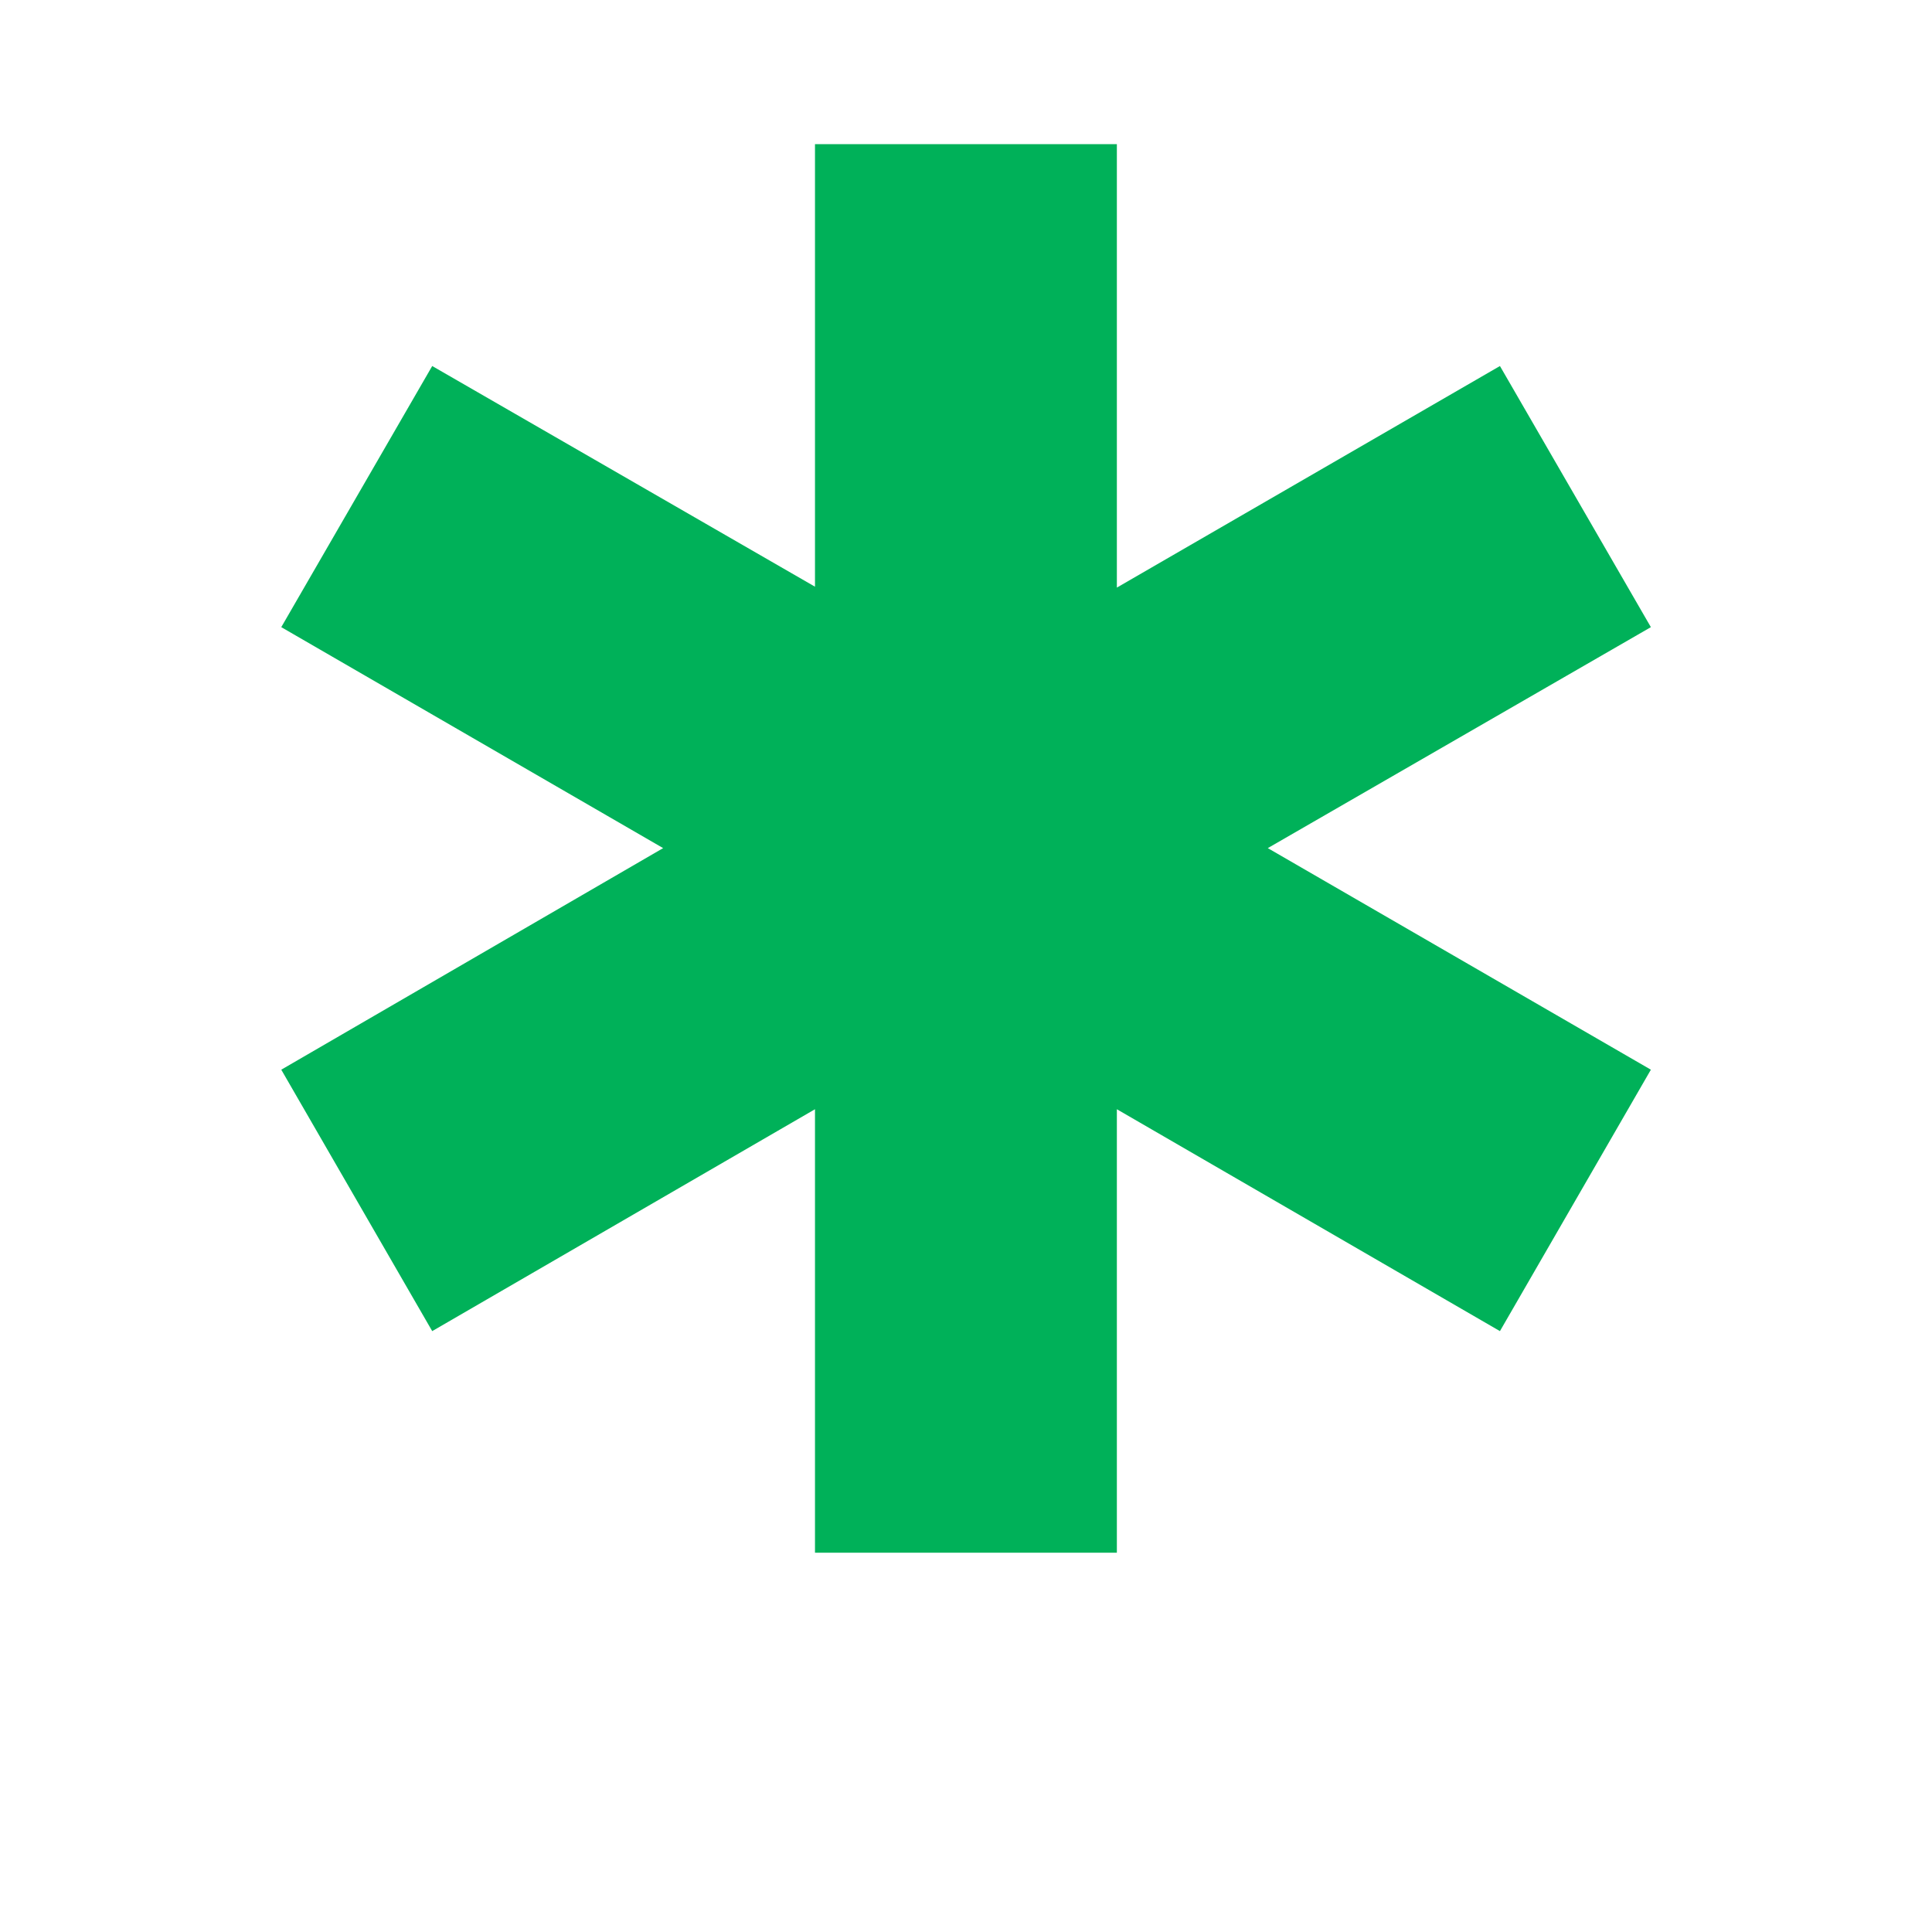
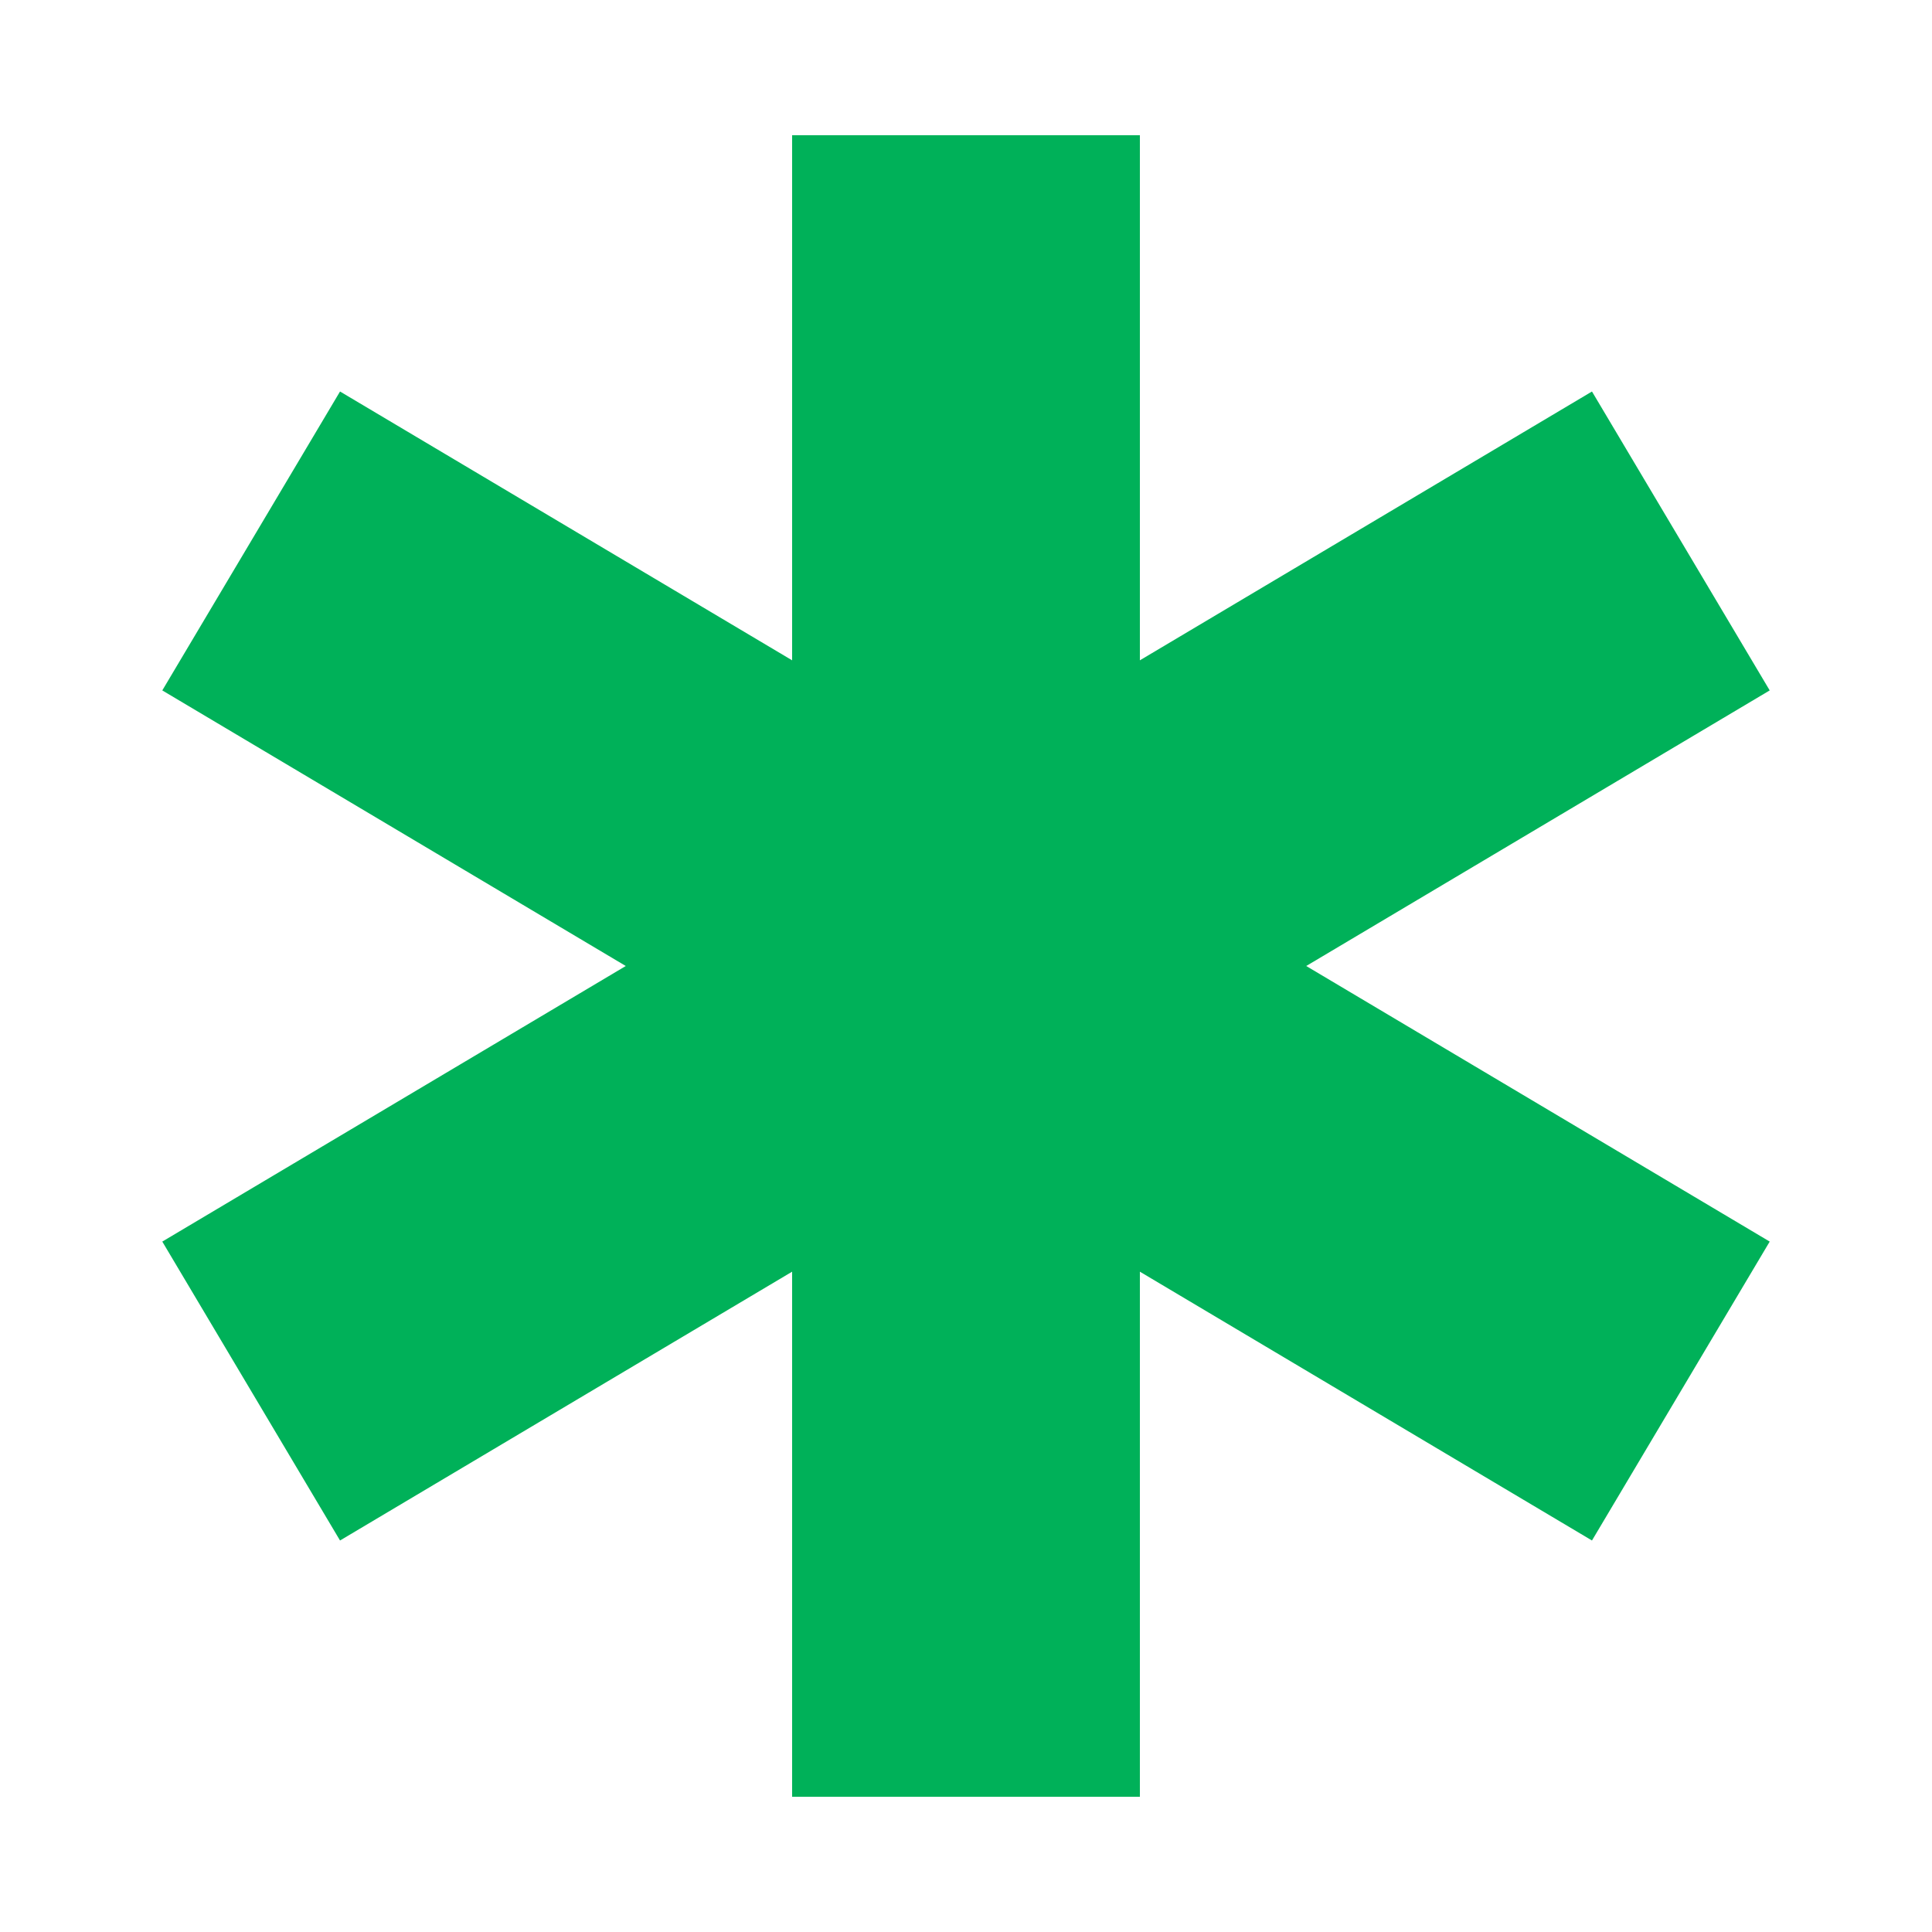
<svg xmlns="http://www.w3.org/2000/svg" viewBox="0 0 100 100">
-   <text x="50" y="52" text-anchor="middle" dominant-baseline="middle" font-family="Arial, sans-serif" font-size="100" fill="#00b159">✱</text>
+   <path d="M50 7V93 M13 28L87 72 M13 72L87 28" fill="none" stroke="#00b159" stroke-width="18" stroke-linecap="butt" />
</svg>
